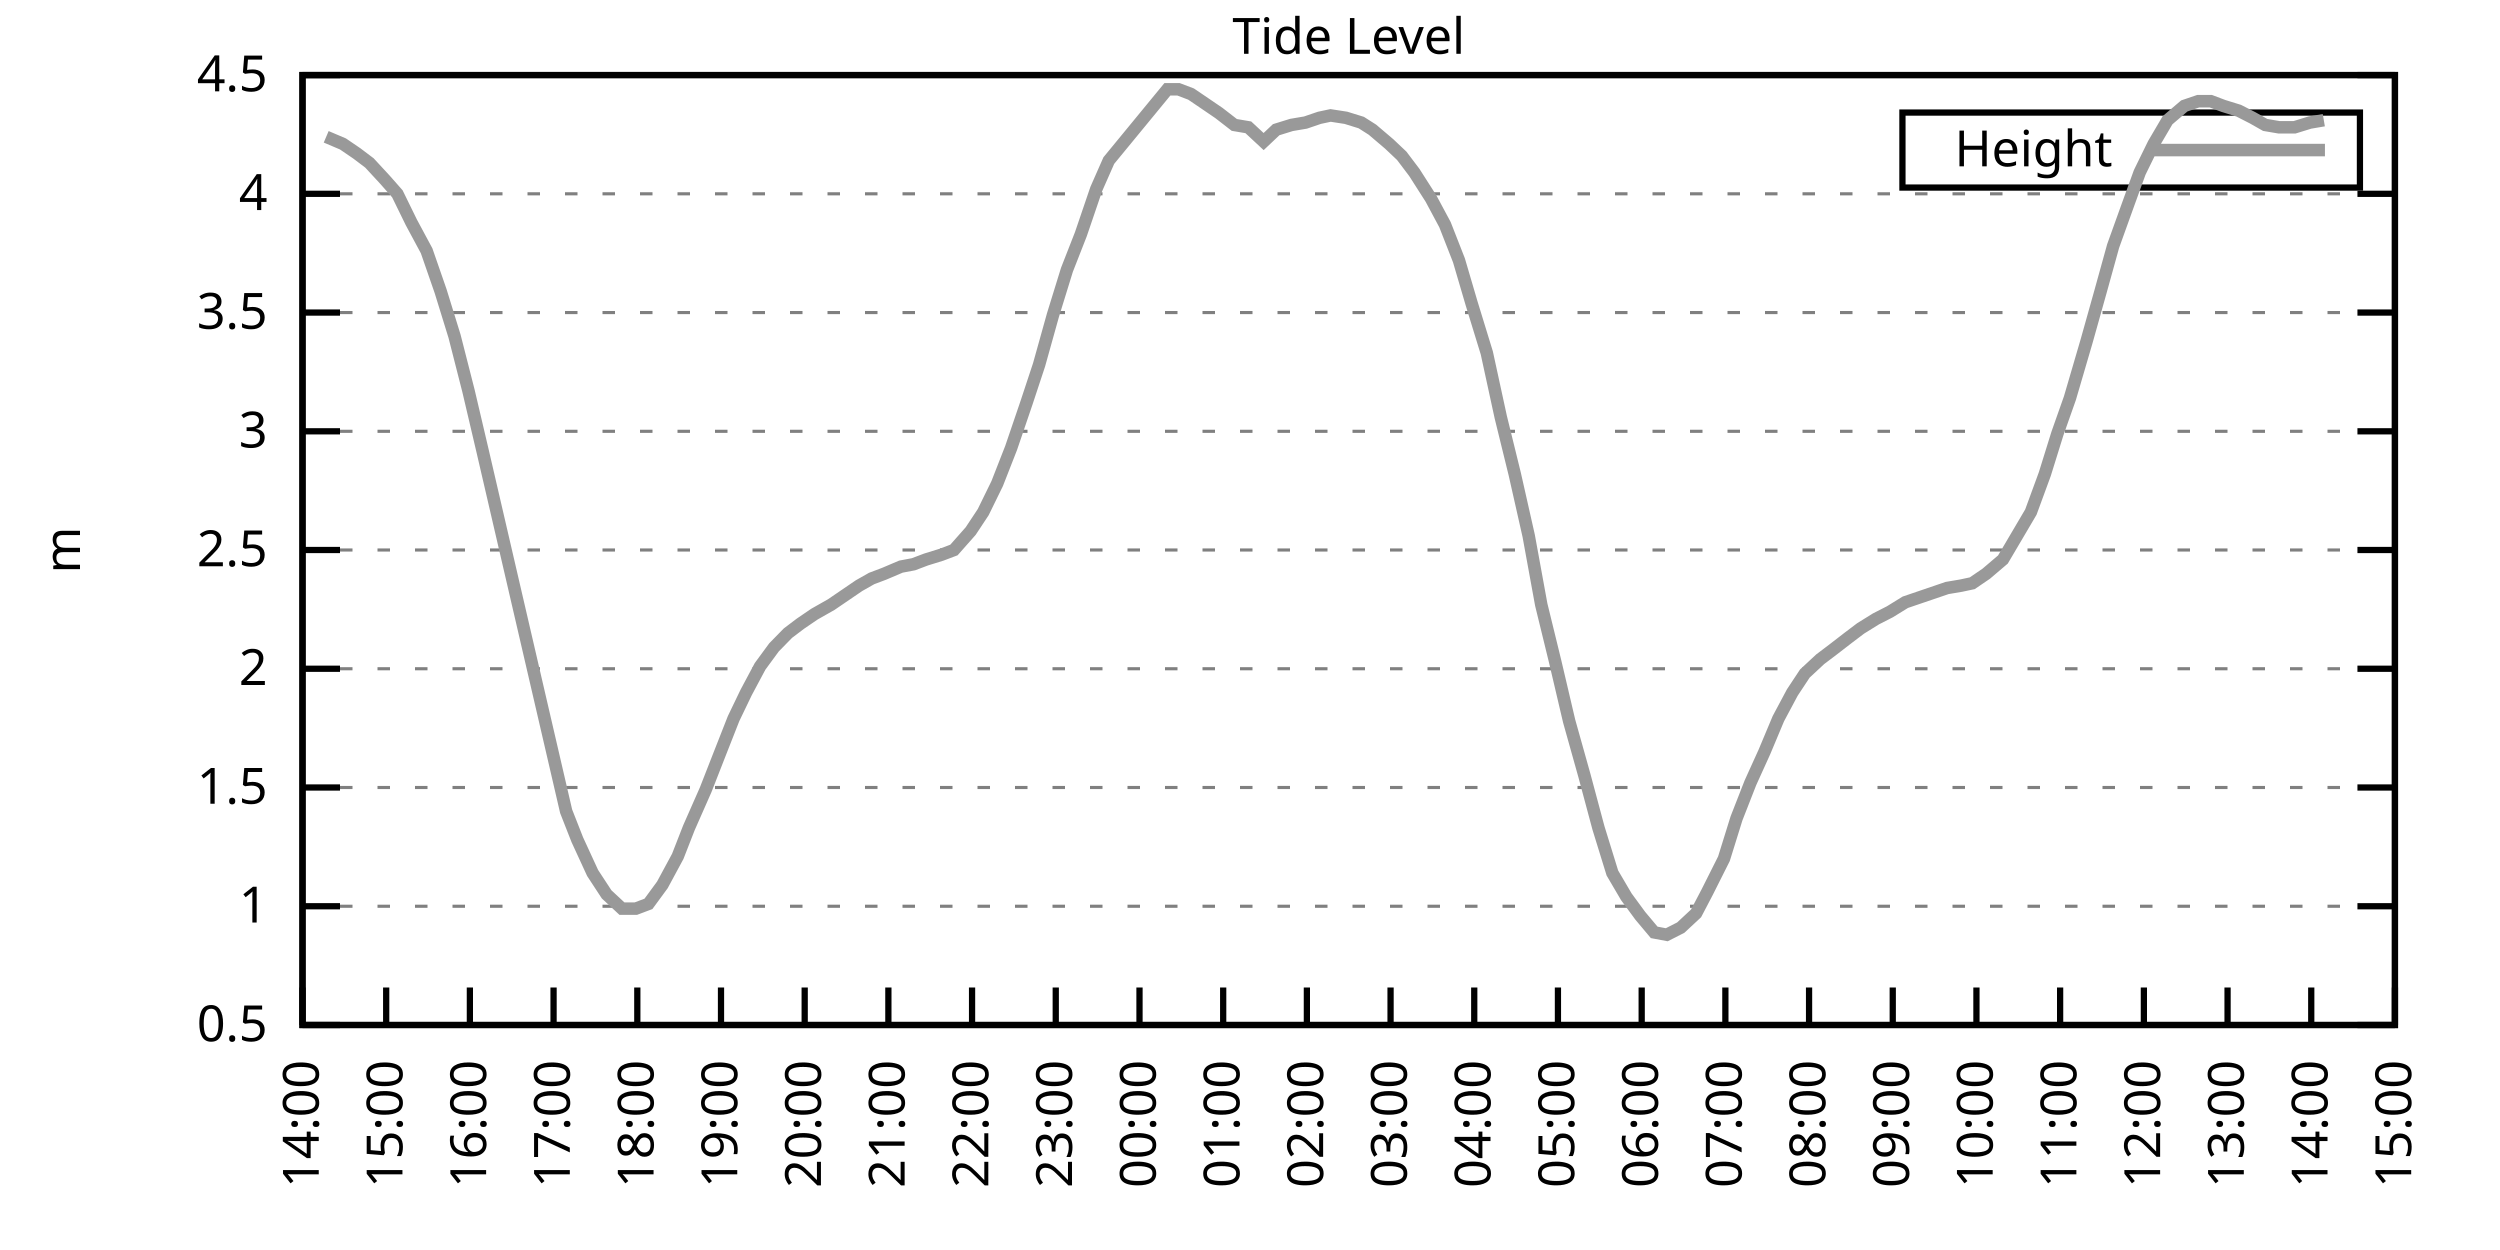
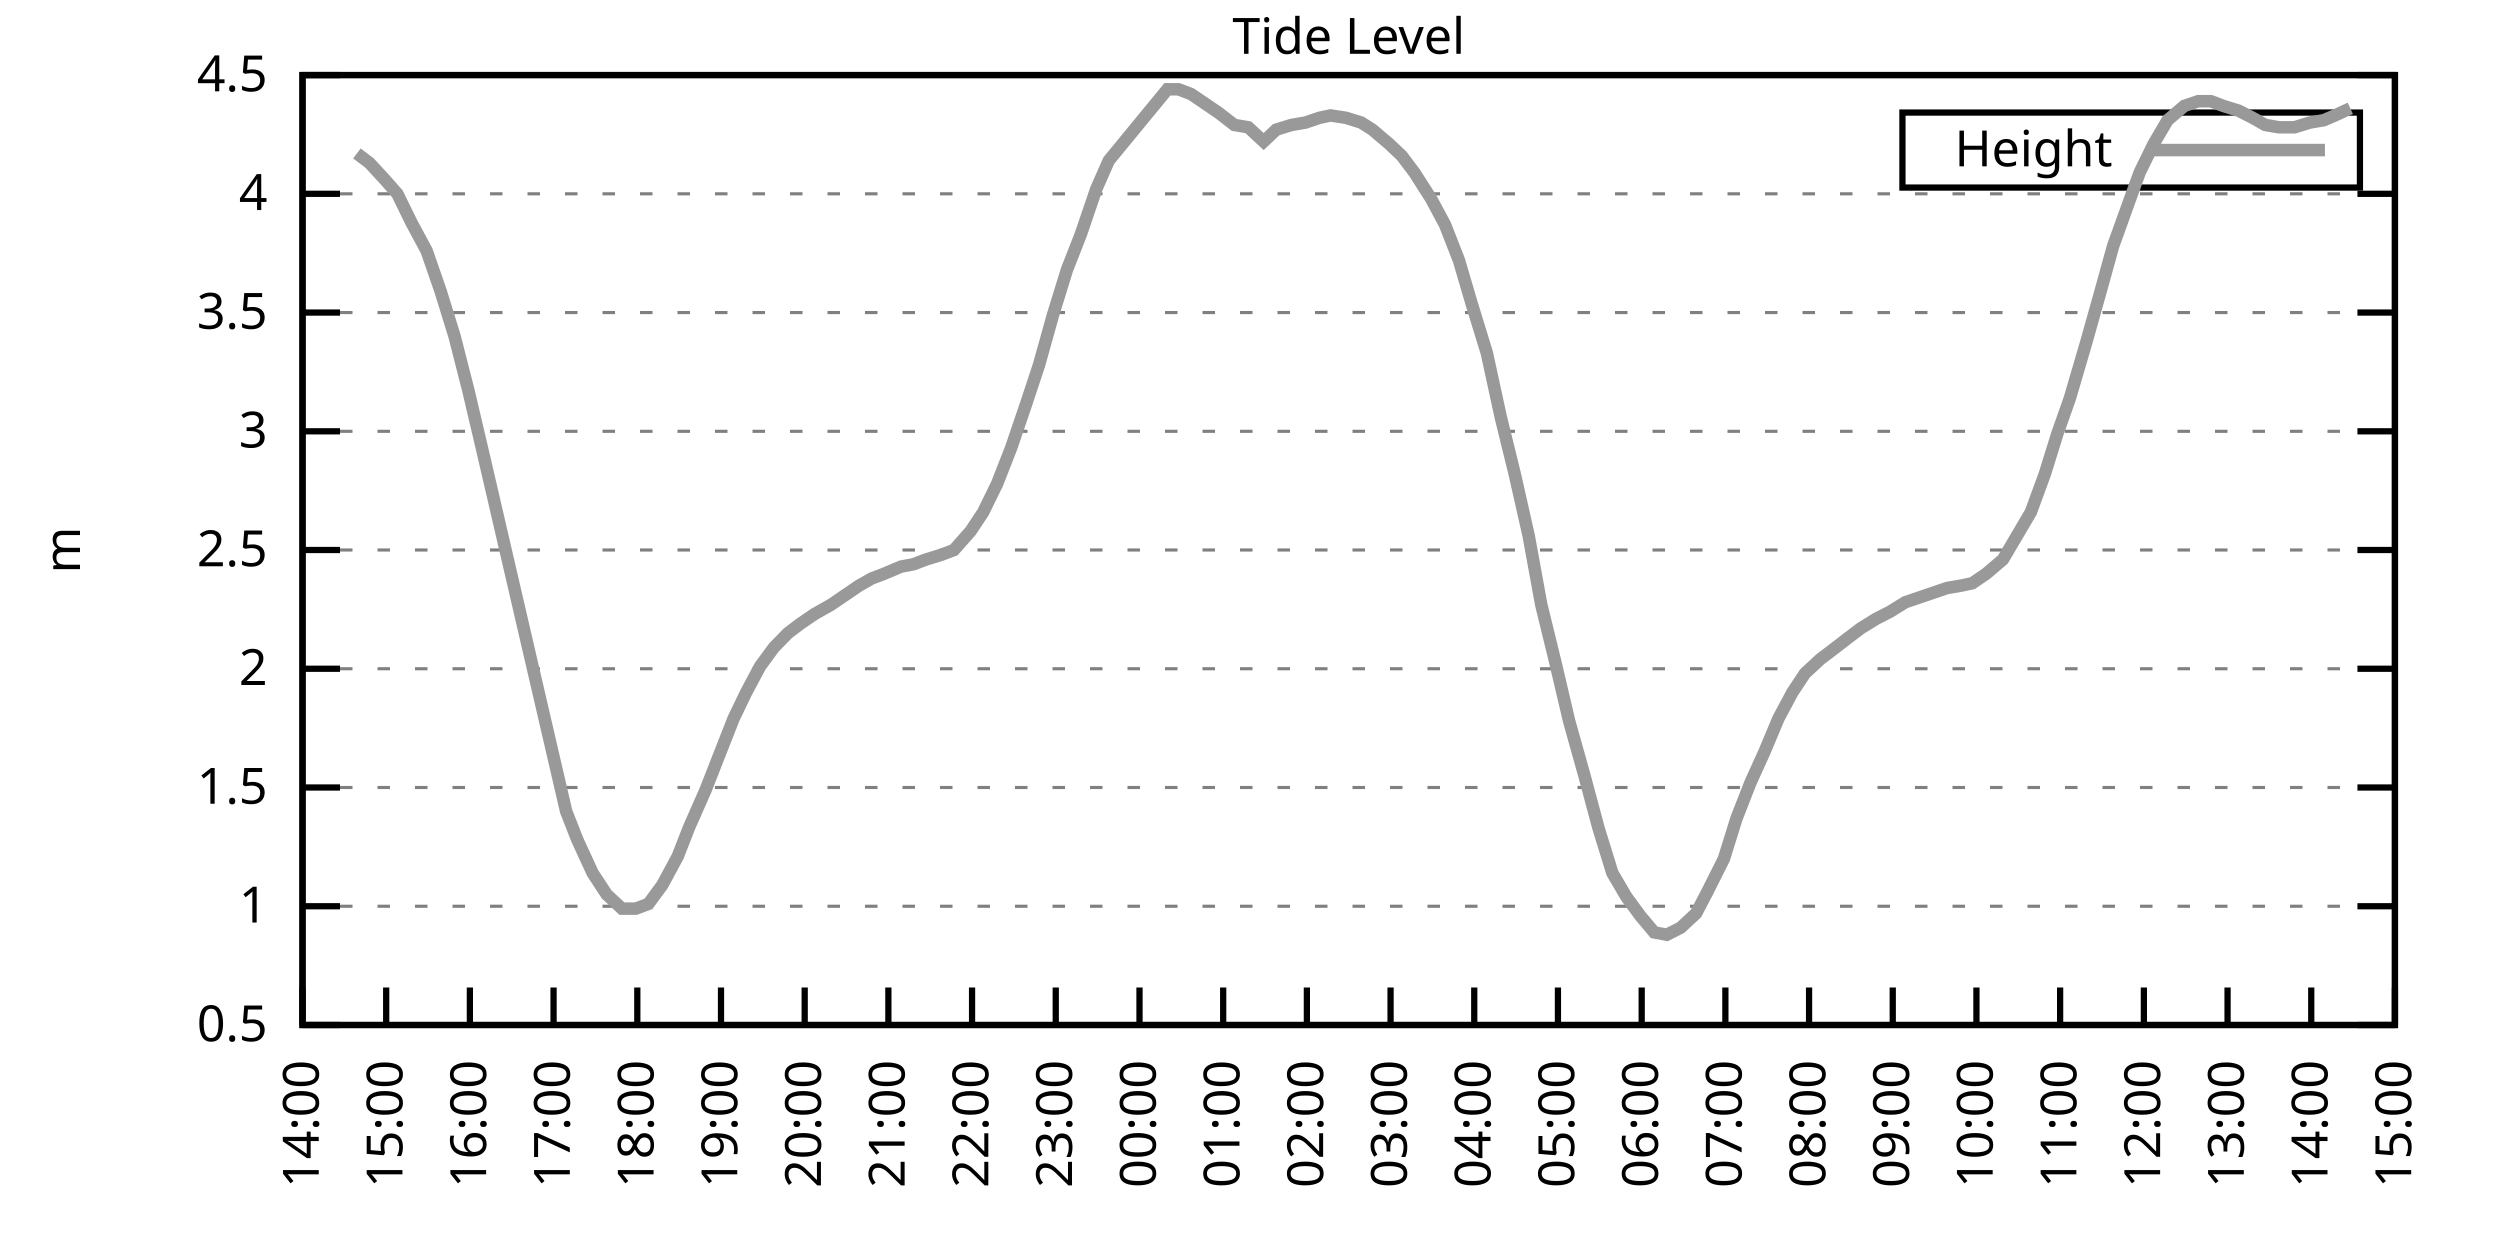
<svg xmlns="http://www.w3.org/2000/svg" xmlns:xlink="http://www.w3.org/1999/xlink" width="400" height="200" viewBox="0 0 400 200">
  <g id="gnuplot_canvas">
    <rect x="0" y="0" width="400" height="200" fill="none" />
    <defs>
      <circle id="gpDot" r="0.5" stroke-width="0.5" stroke="currentColor" />
      <path id="gpPt0" stroke-width="0.333" stroke="currentColor" d="M-1,0 h2 M0,-1 v2" />
      <path id="gpPt1" stroke-width="0.333" stroke="currentColor" d="M-1,-1 L1,1 M1,-1 L-1,1" />
      <path id="gpPt2" stroke-width="0.333" stroke="currentColor" d="M-1,0 L1,0 M0,-1 L0,1 M-1,-1 L1,1 M-1,1 L1,-1" />
      <rect id="gpPt3" stroke-width="0.333" stroke="currentColor" x="-1" y="-1" width="2" height="2" />
      <rect id="gpPt4" stroke-width="0.333" stroke="currentColor" fill="currentColor" x="-1" y="-1" width="2" height="2" />
      <circle id="gpPt5" stroke-width="0.333" stroke="currentColor" cx="0" cy="0" r="1" />
      <use xlink:href="#gpPt5" id="gpPt6" fill="currentColor" stroke="none" />
      <path id="gpPt7" stroke-width="0.333" stroke="currentColor" d="M0,-1.33 L-1.33,0.67 L1.33,0.67 z" />
      <use xlink:href="#gpPt7" id="gpPt8" fill="currentColor" stroke="none" />
      <use xlink:href="#gpPt7" id="gpPt9" stroke="currentColor" transform="rotate(180)" />
      <use xlink:href="#gpPt9" id="gpPt10" fill="currentColor" stroke="none" />
      <use xlink:href="#gpPt3" id="gpPt11" stroke="currentColor" transform="rotate(45)" />
      <use xlink:href="#gpPt11" id="gpPt12" fill="currentColor" stroke="none" />
      <path id="gpPt13" stroke-width="0.333" stroke="currentColor" d="M0,1.330 L1.265,0.411 L0.782,-1.067 L-0.782,-1.076 L-1.265,0.411 z" />
      <use xlink:href="#gpPt13" id="gpPt14" fill="currentColor" stroke="none" />
      <filter id="textbox" filterUnits="objectBoundingBox" x="0" y="0" height="1" width="1">
        <feFlood flood-color="white" flood-opacity="1" result="bgnd" />
        <feComposite in="SourceGraphic" in2="bgnd" operator="atop" />
      </filter>
      <filter id="greybox" filterUnits="objectBoundingBox" x="0" y="0" height="1" width="1">
        <feFlood flood-color="lightgrey" flood-opacity="1" result="grey" />
        <feComposite in="SourceGraphic" in2="grey" operator="atop" />
      </filter>
    </defs>
    <g fill="none" color="white" stroke="currentColor" stroke-width="1.00" stroke-linecap="butt" stroke-linejoin="miter">
</g>
    <g fill="none" color="black" stroke="currentColor" stroke-width="1.00" stroke-linecap="butt" stroke-linejoin="miter">
      <g stroke="none" shape-rendering="crispEdges">
        <polygon fill="rgb(255, 255, 255)" points="48.40,164.00 383.18,164.00 383.18,12.02 48.40,12.02 " />
      </g>
    </g>
    <g fill="none" color="black" stroke="currentColor" stroke-width="1.00" stroke-linecap="butt" stroke-linejoin="miter">
</g>
    <g fill="none" color="black" stroke="black" stroke-width="0.50" stroke-linecap="butt" stroke-linejoin="miter">
</g>
    <g fill="none" color="gray" stroke="currentColor" stroke-width="0.50" stroke-linecap="butt" stroke-linejoin="miter">
      <path stroke="gray" stroke-dasharray="2,4" class="gridline" d="M48.40,164.00 L383.19,164.00  " />
    </g>
    <g fill="none" color="gray" stroke="gray" stroke-width="1.00" stroke-linecap="butt" stroke-linejoin="miter">
</g>
    <g fill="none" color="black" stroke="currentColor" stroke-width="1.00" stroke-linecap="butt" stroke-linejoin="miter">
      <path stroke="black" d="M48.40,164.00 L54.40,164.00 M383.19,164.00 L377.19,164.00  " />
      <g transform="translate(42.80,166.60)" stroke="none" fill="black" font-family="Sans" font-size="8.00" text-anchor="end">
        <text>
          <tspan font-family="Sans"> 0.5</tspan>
        </text>
      </g>
    </g>
    <g fill="none" color="black" stroke="currentColor" stroke-width="1.00" stroke-linecap="butt" stroke-linejoin="miter">
</g>
    <g fill="none" color="black" stroke="black" stroke-width="0.50" stroke-linecap="butt" stroke-linejoin="miter">
</g>
    <g fill="none" color="gray" stroke="currentColor" stroke-width="0.50" stroke-linecap="butt" stroke-linejoin="miter">
      <path stroke="gray" stroke-dasharray="2,4" class="gridline" d="M48.40,145.00 L383.19,145.00  " />
    </g>
    <g fill="none" color="gray" stroke="gray" stroke-width="1.00" stroke-linecap="butt" stroke-linejoin="miter">
</g>
    <g fill="none" color="black" stroke="currentColor" stroke-width="1.00" stroke-linecap="butt" stroke-linejoin="miter">
      <path stroke="black" d="M48.40,145.00 L54.40,145.00 M383.19,145.00 L377.19,145.00  " />
      <g transform="translate(42.80,147.60)" stroke="none" fill="black" font-family="Sans" font-size="8.00" text-anchor="end">
        <text>
          <tspan font-family="Sans"> 1</tspan>
        </text>
      </g>
    </g>
    <g fill="none" color="black" stroke="currentColor" stroke-width="1.00" stroke-linecap="butt" stroke-linejoin="miter">
</g>
    <g fill="none" color="black" stroke="black" stroke-width="0.50" stroke-linecap="butt" stroke-linejoin="miter">
</g>
    <g fill="none" color="gray" stroke="currentColor" stroke-width="0.50" stroke-linecap="butt" stroke-linejoin="miter">
      <path stroke="gray" stroke-dasharray="2,4" class="gridline" d="M48.40,126.00 L383.19,126.00  " />
    </g>
    <g fill="none" color="gray" stroke="gray" stroke-width="1.00" stroke-linecap="butt" stroke-linejoin="miter">
</g>
    <g fill="none" color="black" stroke="currentColor" stroke-width="1.00" stroke-linecap="butt" stroke-linejoin="miter">
      <path stroke="black" d="M48.40,126.00 L54.40,126.00 M383.19,126.00 L377.19,126.00  " />
      <g transform="translate(42.80,128.60)" stroke="none" fill="black" font-family="Sans" font-size="8.00" text-anchor="end">
        <text>
          <tspan font-family="Sans"> 1.5</tspan>
        </text>
      </g>
    </g>
    <g fill="none" color="black" stroke="currentColor" stroke-width="1.00" stroke-linecap="butt" stroke-linejoin="miter">
</g>
    <g fill="none" color="black" stroke="black" stroke-width="0.50" stroke-linecap="butt" stroke-linejoin="miter">
</g>
    <g fill="none" color="gray" stroke="currentColor" stroke-width="0.50" stroke-linecap="butt" stroke-linejoin="miter">
      <path stroke="gray" stroke-dasharray="2,4" class="gridline" d="M48.40,107.00 L383.19,107.00  " />
    </g>
    <g fill="none" color="gray" stroke="gray" stroke-width="1.00" stroke-linecap="butt" stroke-linejoin="miter">
</g>
    <g fill="none" color="black" stroke="currentColor" stroke-width="1.00" stroke-linecap="butt" stroke-linejoin="miter">
      <path stroke="black" d="M48.40,107.00 L54.40,107.00 M383.19,107.00 L377.19,107.00  " />
      <g transform="translate(42.80,109.60)" stroke="none" fill="black" font-family="Sans" font-size="8.00" text-anchor="end">
        <text>
          <tspan font-family="Sans"> 2</tspan>
        </text>
      </g>
    </g>
    <g fill="none" color="black" stroke="currentColor" stroke-width="1.00" stroke-linecap="butt" stroke-linejoin="miter">
</g>
    <g fill="none" color="black" stroke="black" stroke-width="0.50" stroke-linecap="butt" stroke-linejoin="miter">
</g>
    <g fill="none" color="gray" stroke="currentColor" stroke-width="0.50" stroke-linecap="butt" stroke-linejoin="miter">
      <path stroke="gray" stroke-dasharray="2,4" class="gridline" d="M48.40,88.00 L383.19,88.00  " />
    </g>
    <g fill="none" color="gray" stroke="gray" stroke-width="1.00" stroke-linecap="butt" stroke-linejoin="miter">
</g>
    <g fill="none" color="black" stroke="currentColor" stroke-width="1.00" stroke-linecap="butt" stroke-linejoin="miter">
      <path stroke="black" d="M48.40,88.00 L54.40,88.00 M383.19,88.00 L377.19,88.00  " />
      <g transform="translate(42.80,90.60)" stroke="none" fill="black" font-family="Sans" font-size="8.00" text-anchor="end">
        <text>
          <tspan font-family="Sans"> 2.5</tspan>
        </text>
      </g>
    </g>
    <g fill="none" color="black" stroke="currentColor" stroke-width="1.00" stroke-linecap="butt" stroke-linejoin="miter">
</g>
    <g fill="none" color="black" stroke="black" stroke-width="0.50" stroke-linecap="butt" stroke-linejoin="miter">
</g>
    <g fill="none" color="gray" stroke="currentColor" stroke-width="0.50" stroke-linecap="butt" stroke-linejoin="miter">
      <path stroke="gray" stroke-dasharray="2,4" class="gridline" d="M48.40,69.01 L383.19,69.01  " />
    </g>
    <g fill="none" color="gray" stroke="gray" stroke-width="1.00" stroke-linecap="butt" stroke-linejoin="miter">
</g>
    <g fill="none" color="black" stroke="currentColor" stroke-width="1.00" stroke-linecap="butt" stroke-linejoin="miter">
      <path stroke="black" d="M48.40,69.01 L54.40,69.01 M383.19,69.01 L377.19,69.01  " />
      <g transform="translate(42.80,71.61)" stroke="none" fill="black" font-family="Sans" font-size="8.00" text-anchor="end">
        <text>
          <tspan font-family="Sans"> 3</tspan>
        </text>
      </g>
    </g>
    <g fill="none" color="black" stroke="currentColor" stroke-width="1.00" stroke-linecap="butt" stroke-linejoin="miter">
</g>
    <g fill="none" color="black" stroke="black" stroke-width="0.50" stroke-linecap="butt" stroke-linejoin="miter">
</g>
    <g fill="none" color="gray" stroke="currentColor" stroke-width="0.50" stroke-linecap="butt" stroke-linejoin="miter">
      <path stroke="gray" stroke-dasharray="2,4" class="gridline" d="M48.40,50.01 L383.19,50.01  " />
    </g>
    <g fill="none" color="gray" stroke="gray" stroke-width="1.00" stroke-linecap="butt" stroke-linejoin="miter">
</g>
    <g fill="none" color="black" stroke="currentColor" stroke-width="1.00" stroke-linecap="butt" stroke-linejoin="miter">
      <path stroke="black" d="M48.40,50.01 L54.40,50.01 M383.19,50.01 L377.19,50.01  " />
      <g transform="translate(42.80,52.61)" stroke="none" fill="black" font-family="Sans" font-size="8.00" text-anchor="end">
        <text>
          <tspan font-family="Sans"> 3.5</tspan>
        </text>
      </g>
    </g>
    <g fill="none" color="black" stroke="currentColor" stroke-width="1.00" stroke-linecap="butt" stroke-linejoin="miter">
</g>
    <g fill="none" color="black" stroke="black" stroke-width="0.50" stroke-linecap="butt" stroke-linejoin="miter">
</g>
    <g fill="none" color="gray" stroke="currentColor" stroke-width="0.50" stroke-linecap="butt" stroke-linejoin="miter">
      <path stroke="gray" stroke-dasharray="2,4" class="gridline" d="M48.40,31.01 L383.19,31.01  " />
    </g>
    <g fill="none" color="gray" stroke="gray" stroke-width="1.00" stroke-linecap="butt" stroke-linejoin="miter">
</g>
    <g fill="none" color="black" stroke="currentColor" stroke-width="1.00" stroke-linecap="butt" stroke-linejoin="miter">
      <path stroke="black" d="M48.40,31.01 L54.40,31.01 M383.19,31.01 L377.19,31.01  " />
      <g transform="translate(42.80,33.61)" stroke="none" fill="black" font-family="Sans" font-size="8.00" text-anchor="end">
        <text>
          <tspan font-family="Sans"> 4</tspan>
        </text>
      </g>
    </g>
    <g fill="none" color="black" stroke="currentColor" stroke-width="1.00" stroke-linecap="butt" stroke-linejoin="miter">
</g>
    <g fill="none" color="black" stroke="black" stroke-width="0.50" stroke-linecap="butt" stroke-linejoin="miter">
</g>
    <g fill="none" color="gray" stroke="currentColor" stroke-width="0.50" stroke-linecap="butt" stroke-linejoin="miter">
      <path stroke="gray" stroke-dasharray="2,4" class="gridline" d="M48.40,12.01 L383.19,12.01  " />
    </g>
    <g fill="none" color="gray" stroke="gray" stroke-width="1.00" stroke-linecap="butt" stroke-linejoin="miter">
</g>
    <g fill="none" color="black" stroke="currentColor" stroke-width="1.00" stroke-linecap="butt" stroke-linejoin="miter">
      <path stroke="black" d="M48.40,12.01 L54.40,12.01 M383.19,12.01 L377.19,12.01  " />
      <g transform="translate(42.80,14.61)" stroke="none" fill="black" font-family="Sans" font-size="8.00" text-anchor="end">
        <text>
          <tspan font-family="Sans"> 4.5</tspan>
        </text>
      </g>
    </g>
    <g fill="none" color="black" stroke="currentColor" stroke-width="1.00" stroke-linecap="butt" stroke-linejoin="miter">
      <path stroke="black" d="M48.40,164.00 L48.40,158.00  " />
      <g transform="translate(51.00,169.60) rotate(270.00)" stroke="none" fill="black" font-family="Sans" font-size="8.00" text-anchor="end">
        <text>
          <tspan font-family="Sans">14:00</tspan>
        </text>
      </g>
    </g>
    <g fill="none" color="black" stroke="currentColor" stroke-width="1.00" stroke-linecap="butt" stroke-linejoin="miter">
      <path stroke="black" d="M61.79,164.00 L61.79,158.00  " />
      <g transform="translate(64.39,169.60) rotate(270.00)" stroke="none" fill="black" font-family="Sans" font-size="8.00" text-anchor="end">
        <text>
          <tspan font-family="Sans">15:00</tspan>
        </text>
      </g>
    </g>
    <g fill="none" color="black" stroke="currentColor" stroke-width="1.00" stroke-linecap="butt" stroke-linejoin="miter">
      <path stroke="black" d="M75.18,164.00 L75.18,158.00  " />
      <g transform="translate(77.78,169.60) rotate(270.00)" stroke="none" fill="black" font-family="Sans" font-size="8.00" text-anchor="end">
        <text>
          <tspan font-family="Sans">16:00</tspan>
        </text>
      </g>
    </g>
    <g fill="none" color="black" stroke="currentColor" stroke-width="1.00" stroke-linecap="butt" stroke-linejoin="miter">
      <path stroke="black" d="M88.57,164.00 L88.57,158.00  " />
      <g transform="translate(91.17,169.60) rotate(270.00)" stroke="none" fill="black" font-family="Sans" font-size="8.00" text-anchor="end">
        <text>
          <tspan font-family="Sans">17:00</tspan>
        </text>
      </g>
    </g>
    <g fill="none" color="black" stroke="currentColor" stroke-width="1.00" stroke-linecap="butt" stroke-linejoin="miter">
      <path stroke="black" d="M101.97,164.00 L101.97,158.00  " />
      <g transform="translate(104.57,169.60) rotate(270.00)" stroke="none" fill="black" font-family="Sans" font-size="8.00" text-anchor="end">
        <text>
          <tspan font-family="Sans">18:00</tspan>
        </text>
      </g>
    </g>
    <g fill="none" color="black" stroke="currentColor" stroke-width="1.00" stroke-linecap="butt" stroke-linejoin="miter">
      <path stroke="black" d="M115.36,164.00 L115.36,158.00  " />
      <g transform="translate(117.96,169.60) rotate(270.00)" stroke="none" fill="black" font-family="Sans" font-size="8.00" text-anchor="end">
        <text>
          <tspan font-family="Sans">19:00</tspan>
        </text>
      </g>
    </g>
    <g fill="none" color="black" stroke="currentColor" stroke-width="1.00" stroke-linecap="butt" stroke-linejoin="miter">
      <path stroke="black" d="M128.75,164.00 L128.75,158.00  " />
      <g transform="translate(131.35,169.60) rotate(270.00)" stroke="none" fill="black" font-family="Sans" font-size="8.00" text-anchor="end">
        <text>
          <tspan font-family="Sans">20:00</tspan>
        </text>
      </g>
    </g>
    <g fill="none" color="black" stroke="currentColor" stroke-width="1.00" stroke-linecap="butt" stroke-linejoin="miter">
      <path stroke="black" d="M142.14,164.00 L142.14,158.00  " />
      <g transform="translate(144.74,169.60) rotate(270.00)" stroke="none" fill="black" font-family="Sans" font-size="8.00" text-anchor="end">
        <text>
          <tspan font-family="Sans">21:00</tspan>
        </text>
      </g>
    </g>
    <g fill="none" color="black" stroke="currentColor" stroke-width="1.00" stroke-linecap="butt" stroke-linejoin="miter">
      <path stroke="black" d="M155.53,164.00 L155.53,158.00  " />
      <g transform="translate(158.13,169.60) rotate(270.00)" stroke="none" fill="black" font-family="Sans" font-size="8.00" text-anchor="end">
        <text>
          <tspan font-family="Sans">22:00</tspan>
        </text>
      </g>
    </g>
    <g fill="none" color="black" stroke="currentColor" stroke-width="1.00" stroke-linecap="butt" stroke-linejoin="miter">
      <path stroke="black" d="M168.92,164.00 L168.92,158.00  " />
      <g transform="translate(171.52,169.60) rotate(270.00)" stroke="none" fill="black" font-family="Sans" font-size="8.00" text-anchor="end">
        <text>
          <tspan font-family="Sans">23:00</tspan>
        </text>
      </g>
    </g>
    <g fill="none" color="black" stroke="currentColor" stroke-width="1.00" stroke-linecap="butt" stroke-linejoin="miter">
      <path stroke="black" d="M182.32,164.00 L182.32,158.00  " />
      <g transform="translate(184.92,169.60) rotate(270.00)" stroke="none" fill="black" font-family="Sans" font-size="8.00" text-anchor="end">
        <text>
          <tspan font-family="Sans">00:00</tspan>
        </text>
      </g>
    </g>
    <g fill="none" color="black" stroke="currentColor" stroke-width="1.00" stroke-linecap="butt" stroke-linejoin="miter">
      <path stroke="black" d="M195.71,164.00 L195.71,158.00  " />
      <g transform="translate(198.31,169.60) rotate(270.00)" stroke="none" fill="black" font-family="Sans" font-size="8.00" text-anchor="end">
        <text>
          <tspan font-family="Sans">01:00</tspan>
        </text>
      </g>
    </g>
    <g fill="none" color="black" stroke="currentColor" stroke-width="1.00" stroke-linecap="butt" stroke-linejoin="miter">
      <path stroke="black" d="M209.10,164.00 L209.10,158.00  " />
      <g transform="translate(211.70,169.60) rotate(270.00)" stroke="none" fill="black" font-family="Sans" font-size="8.00" text-anchor="end">
        <text>
          <tspan font-family="Sans">02:00</tspan>
        </text>
      </g>
    </g>
    <g fill="none" color="black" stroke="currentColor" stroke-width="1.00" stroke-linecap="butt" stroke-linejoin="miter">
      <path stroke="black" d="M222.49,164.00 L222.49,158.00  " />
      <g transform="translate(225.09,169.60) rotate(270.00)" stroke="none" fill="black" font-family="Sans" font-size="8.00" text-anchor="end">
        <text>
          <tspan font-family="Sans">03:00</tspan>
        </text>
      </g>
    </g>
    <g fill="none" color="black" stroke="currentColor" stroke-width="1.00" stroke-linecap="butt" stroke-linejoin="miter">
      <path stroke="black" d="M235.88,164.00 L235.88,158.00  " />
      <g transform="translate(238.48,169.60) rotate(270.00)" stroke="none" fill="black" font-family="Sans" font-size="8.00" text-anchor="end">
        <text>
          <tspan font-family="Sans">04:00</tspan>
        </text>
      </g>
    </g>
    <g fill="none" color="black" stroke="currentColor" stroke-width="1.00" stroke-linecap="butt" stroke-linejoin="miter">
      <path stroke="black" d="M249.27,164.00 L249.27,158.00  " />
      <g transform="translate(251.87,169.60) rotate(270.00)" stroke="none" fill="black" font-family="Sans" font-size="8.00" text-anchor="end">
        <text>
          <tspan font-family="Sans">05:00</tspan>
        </text>
      </g>
    </g>
    <g fill="none" color="black" stroke="currentColor" stroke-width="1.00" stroke-linecap="butt" stroke-linejoin="miter">
      <path stroke="black" d="M262.67,164.00 L262.67,158.00  " />
      <g transform="translate(265.27,169.60) rotate(270.00)" stroke="none" fill="black" font-family="Sans" font-size="8.00" text-anchor="end">
        <text>
          <tspan font-family="Sans">06:00</tspan>
        </text>
      </g>
    </g>
    <g fill="none" color="black" stroke="currentColor" stroke-width="1.00" stroke-linecap="butt" stroke-linejoin="miter">
      <path stroke="black" d="M276.06,164.00 L276.06,158.00  " />
      <g transform="translate(278.66,169.60) rotate(270.00)" stroke="none" fill="black" font-family="Sans" font-size="8.00" text-anchor="end">
        <text>
          <tspan font-family="Sans">07:00</tspan>
        </text>
      </g>
    </g>
    <g fill="none" color="black" stroke="currentColor" stroke-width="1.00" stroke-linecap="butt" stroke-linejoin="miter">
      <path stroke="black" d="M289.45,164.00 L289.45,158.00  " />
      <g transform="translate(292.05,169.60) rotate(270.00)" stroke="none" fill="black" font-family="Sans" font-size="8.00" text-anchor="end">
        <text>
          <tspan font-family="Sans">08:00</tspan>
        </text>
      </g>
    </g>
    <g fill="none" color="black" stroke="currentColor" stroke-width="1.00" stroke-linecap="butt" stroke-linejoin="miter">
      <path stroke="black" d="M302.84,164.00 L302.84,158.00  " />
      <g transform="translate(305.44,169.60) rotate(270.00)" stroke="none" fill="black" font-family="Sans" font-size="8.00" text-anchor="end">
        <text>
          <tspan font-family="Sans">09:00</tspan>
        </text>
      </g>
    </g>
    <g fill="none" color="black" stroke="currentColor" stroke-width="1.00" stroke-linecap="butt" stroke-linejoin="miter">
      <path stroke="black" d="M316.23,164.00 L316.23,158.00  " />
      <g transform="translate(318.83,169.60) rotate(270.00)" stroke="none" fill="black" font-family="Sans" font-size="8.00" text-anchor="end">
        <text>
          <tspan font-family="Sans">10:00</tspan>
        </text>
      </g>
    </g>
    <g fill="none" color="black" stroke="currentColor" stroke-width="1.00" stroke-linecap="butt" stroke-linejoin="miter">
      <path stroke="black" d="M329.62,164.00 L329.62,158.00  " />
      <g transform="translate(332.22,169.60) rotate(270.00)" stroke="none" fill="black" font-family="Sans" font-size="8.00" text-anchor="end">
        <text>
          <tspan font-family="Sans">11:00</tspan>
        </text>
      </g>
    </g>
    <g fill="none" color="black" stroke="currentColor" stroke-width="1.00" stroke-linecap="butt" stroke-linejoin="miter">
      <path stroke="black" d="M343.02,164.00 L343.02,158.00  " />
      <g transform="translate(345.62,169.60) rotate(270.00)" stroke="none" fill="black" font-family="Sans" font-size="8.00" text-anchor="end">
        <text>
          <tspan font-family="Sans">12:00</tspan>
        </text>
      </g>
    </g>
    <g fill="none" color="black" stroke="currentColor" stroke-width="1.00" stroke-linecap="butt" stroke-linejoin="miter">
      <path stroke="black" d="M356.41,164.00 L356.41,158.00  " />
      <g transform="translate(359.01,169.60) rotate(270.00)" stroke="none" fill="black" font-family="Sans" font-size="8.00" text-anchor="end">
        <text>
          <tspan font-family="Sans">13:00</tspan>
        </text>
      </g>
    </g>
    <g fill="none" color="black" stroke="currentColor" stroke-width="1.00" stroke-linecap="butt" stroke-linejoin="miter">
      <path stroke="black" d="M369.80,164.00 L369.80,158.00  " />
      <g transform="translate(372.40,169.60) rotate(270.00)" stroke="none" fill="black" font-family="Sans" font-size="8.00" text-anchor="end">
        <text>
          <tspan font-family="Sans">14:00</tspan>
        </text>
      </g>
    </g>
    <g fill="none" color="black" stroke="currentColor" stroke-width="1.00" stroke-linecap="butt" stroke-linejoin="miter">
      <path stroke="black" d="M383.19,164.00 L383.19,158.00  " />
      <g transform="translate(385.79,169.60) rotate(270.00)" stroke="none" fill="black" font-family="Sans" font-size="8.00" text-anchor="end">
        <text>
          <tspan font-family="Sans">15:00</tspan>
        </text>
      </g>
    </g>
    <g fill="none" color="black" stroke="currentColor" stroke-width="1.00" stroke-linecap="butt" stroke-linejoin="miter">
</g>
    <g fill="none" color="black" stroke="currentColor" stroke-width="1.00" stroke-linecap="butt" stroke-linejoin="miter">
      <path stroke="black" d="M48.40,12.01 L48.40,164.00 L383.19,164.00 L383.19,12.01 L48.40,12.01 Z  " />
    </g>
    <g fill="none" color="black" stroke="currentColor" stroke-width="1.00" stroke-linecap="butt" stroke-linejoin="miter">
</g>
    <g fill="none" color="black" stroke="currentColor" stroke-width="1.00" stroke-linecap="butt" stroke-linejoin="miter">
      <path stroke="black" d="M304.39,30.01 L304.39,18.01 L377.59,18.01 L377.59,30.01 L304.39,30.01 Z  " />
    </g>
    <g id="Tide_level_plot_1">
      <g fill="none" color="white" stroke="black" stroke-width="2.00" stroke-linecap="butt" stroke-linejoin="miter">
</g>
      <g fill="none" color="black" stroke="currentColor" stroke-width="2.00" stroke-linecap="butt" stroke-linejoin="miter">
        <g transform="translate(337.99,26.61)" stroke="none" fill="black" font-family="Sans" font-size="8.00" text-anchor="end">
          <text>
            <tspan font-family="Sans">Height</tspan>
          </text>
        </g>
      </g>
      <g fill="none" color="black" stroke="currentColor" stroke-width="2.00" stroke-linecap="butt" stroke-linejoin="miter">
-         <path stroke="rgb(153, 153, 153)" d="M343.59,24.01 L371.99,24.01 M52.19,21.89 L54.87,23.03 L57.10,24.55 L59.11,26.07 L61.57,28.73 L63.58,31.01   L65.81,35.57 L68.26,40.13 L70.50,46.59 L72.73,53.81 L74.96,62.55 L77.19,72.05 L90.58,129.80 L92.37,134.36   L94.82,139.68 L97.06,143.10 L99.51,145.38 L101.74,145.38 L103.75,144.62 L105.98,141.58 L108.44,137.02 L110.22,132.46   L112.90,126.38 L115.13,120.68 L117.37,114.98 L119.38,110.80 L121.61,106.62 L123.84,103.58 L126.07,101.30 L128.08,99.78   L130.31,98.26 L132.99,96.74 L135.22,95.22 L137.45,93.70 L139.46,92.56 L141.47,91.80 L144.15,90.66 L146.16,90.28   L148.17,89.52 L150.62,88.76 L152.63,88.00 L155.31,84.97 L157.32,81.93 L159.55,77.37 L161.78,71.67 L164.24,64.45   L166.25,58.37 L168.48,50.39 L170.71,43.17 L172.94,37.47 L175.40,30.25 L177.41,25.69 L186.78,14.29 L188.57,14.29   L190.57,15.05 L192.81,16.57 L195.04,18.09 L197.49,19.99 L199.73,20.37 L202.18,22.65 L204.19,20.75 L206.64,19.99   L208.88,19.61 L211.11,18.85 L212.89,18.47 L215.35,18.85 L217.80,19.61 L219.59,20.75 L222.27,23.03 L224.28,24.93   L226.29,27.59 L228.96,31.77 L231.20,35.95 L233.43,41.65 L235.44,48.49 L237.89,56.47 L240.12,66.73 L242.36,75.85   L244.59,85.73 L246.60,96.74 L248.83,105.86 L251.06,115.36 L253.51,124.10 L255.75,132.46 L257.98,139.68 L260.21,143.48   L262.44,146.52 L264.67,149.18 L266.68,149.56 L268.92,148.42 L271.37,146.14 L273.16,142.72 L275.83,137.40 L277.84,130.94   L280.07,125.24 L282.31,120.30 L284.54,114.98 L286.77,110.80 L288.78,107.76 L291.23,105.48 L293.24,103.96 L295.70,102.06   L297.71,100.54 L300.16,99.02 L302.39,97.88 L304.85,96.36 L307.08,95.60 L309.31,94.84 L311.54,94.08 L313.78,93.70   L315.56,93.32 L317.79,91.80 L320.47,89.52 L322.48,86.11 L324.94,81.93 L327.17,75.85 L329.18,69.39 L331.19,63.69   L333.86,54.57 L336.10,46.59 L338.10,39.37 L340.56,32.53 L342.35,27.59 L344.58,23.03 L346.81,19.23 L349.49,16.95   L351.72,16.19 L353.73,16.19 L355.74,16.95 L358.19,17.71 L360.42,18.85 L362.43,19.99 L364.66,20.37 L367.12,20.37   L369.58,19.61 L371.81,19.23  " />
+         <path stroke="rgb(153, 153, 153)" d="M343.59,24.01 L371.99,24.01 M57.10,24.55 L59.11,26.07 L61.57,28.73 L63.58,31.01 L65.81,35.57 L68.26,40.13   L70.50,46.59 L72.73,53.81 L74.96,62.55 L77.19,72.05 L90.58,129.80 L92.37,134.36 L94.82,139.68 L97.06,143.10   L99.51,145.38 L101.74,145.38 L103.75,144.62 L105.98,141.58 L108.44,137.02 L110.22,132.46 L112.90,126.38 L115.13,120.68   L117.37,114.98 L119.38,110.80 L121.61,106.62 L123.84,103.58 L126.07,101.30 L128.08,99.78 L130.31,98.26 L132.99,96.74   L135.22,95.22 L137.45,93.70 L139.46,92.56 L141.47,91.80 L144.15,90.66 L146.16,90.28 L148.17,89.52 L150.62,88.76   L152.63,88.00 L155.31,84.97 L157.32,81.93 L159.55,77.37 L161.78,71.67 L164.24,64.45 L166.25,58.37 L168.48,50.39   L170.71,43.17 L172.94,37.47 L175.40,30.25 L177.41,25.69 L186.78,14.29 L188.57,14.29 L190.57,15.05 L192.81,16.57   L195.04,18.09 L197.49,19.99 L199.73,20.37 L202.18,22.65 L204.19,20.75 L206.64,19.99 L208.88,19.61 L211.11,18.85   L212.89,18.47 L215.35,18.85 L217.80,19.61 L219.59,20.75 L222.27,23.03 L224.28,24.93 L226.29,27.59 L228.96,31.77   L231.20,35.95 L233.43,41.65 L235.44,48.49 L237.89,56.47 L240.12,66.73 L242.36,75.85 L244.59,85.73 L246.60,96.74   L248.83,105.86 L251.06,115.36 L253.51,124.10 L255.75,132.46 L257.98,139.68 L260.21,143.48 L262.44,146.52 L264.67,149.18   L266.68,149.56 L268.92,148.42 L271.37,146.14 L273.16,142.72 L275.83,137.40 L277.84,130.94 L280.07,125.24 L282.31,120.30   L284.54,114.98 L286.77,110.80 L288.78,107.76 L291.23,105.48 L293.24,103.96 L295.70,102.06 L297.71,100.54 L300.16,99.02   L302.39,97.88 L304.85,96.36 L307.08,95.60 L309.31,94.84 L311.54,94.08 L313.78,93.70 L315.56,93.32 L317.79,91.80   L320.47,89.52 L322.48,86.11 L324.94,81.93 L327.17,75.85 L329.18,69.39 L331.19,63.69 L333.86,54.57 L336.10,46.59   L338.10,39.37 L340.56,32.53 L342.35,27.59 L344.58,23.03 L346.81,19.23 L349.49,16.95 L351.72,16.19 L353.73,16.19   L355.74,16.95 L358.19,17.71 L360.42,18.85 L362.43,19.99 L364.66,20.37 L367.12,20.37 L369.58,19.61 L371.81,19.23   L373.59,18.47 L376.05,17.33  " />
      </g>
    </g>
    <g fill="none" color="black" stroke="currentColor" stroke-width="2.00" stroke-linecap="butt" stroke-linejoin="miter">
</g>
    <g fill="none" color="black" stroke="black" stroke-width="1.00" stroke-linecap="butt" stroke-linejoin="miter">
</g>
    <g fill="none" color="black" stroke="currentColor" stroke-width="1.00" stroke-linecap="butt" stroke-linejoin="miter">
      <path stroke="black" d="M48.40,12.01 L48.40,164.00 L383.19,164.00 L383.19,12.01 L48.40,12.01 Z  " />
      <g transform="translate(12.80,88.01) rotate(270.00)" stroke="none" fill="black" font-family="Sans" font-size="8.00" text-anchor="middle">
        <text>
          <tspan font-family="Sans">m</tspan>
        </text>
      </g>
    </g>
    <g fill="none" color="black" stroke="currentColor" stroke-width="1.00" stroke-linecap="butt" stroke-linejoin="miter">
</g>
    <g fill="none" color="black" stroke="currentColor" stroke-width="1.00" stroke-linecap="butt" stroke-linejoin="miter">
      <g transform="translate(215.79,8.61)" stroke="none" fill="black" font-family="Sans" font-size="8.00" text-anchor="middle">
        <text>
          <tspan font-family="Sans">Tide Level</tspan>
        </text>
      </g>
    </g>
    <g fill="none" color="black" stroke="currentColor" stroke-width="1.00" stroke-linecap="butt" stroke-linejoin="miter">
</g>
  </g>
</svg>
